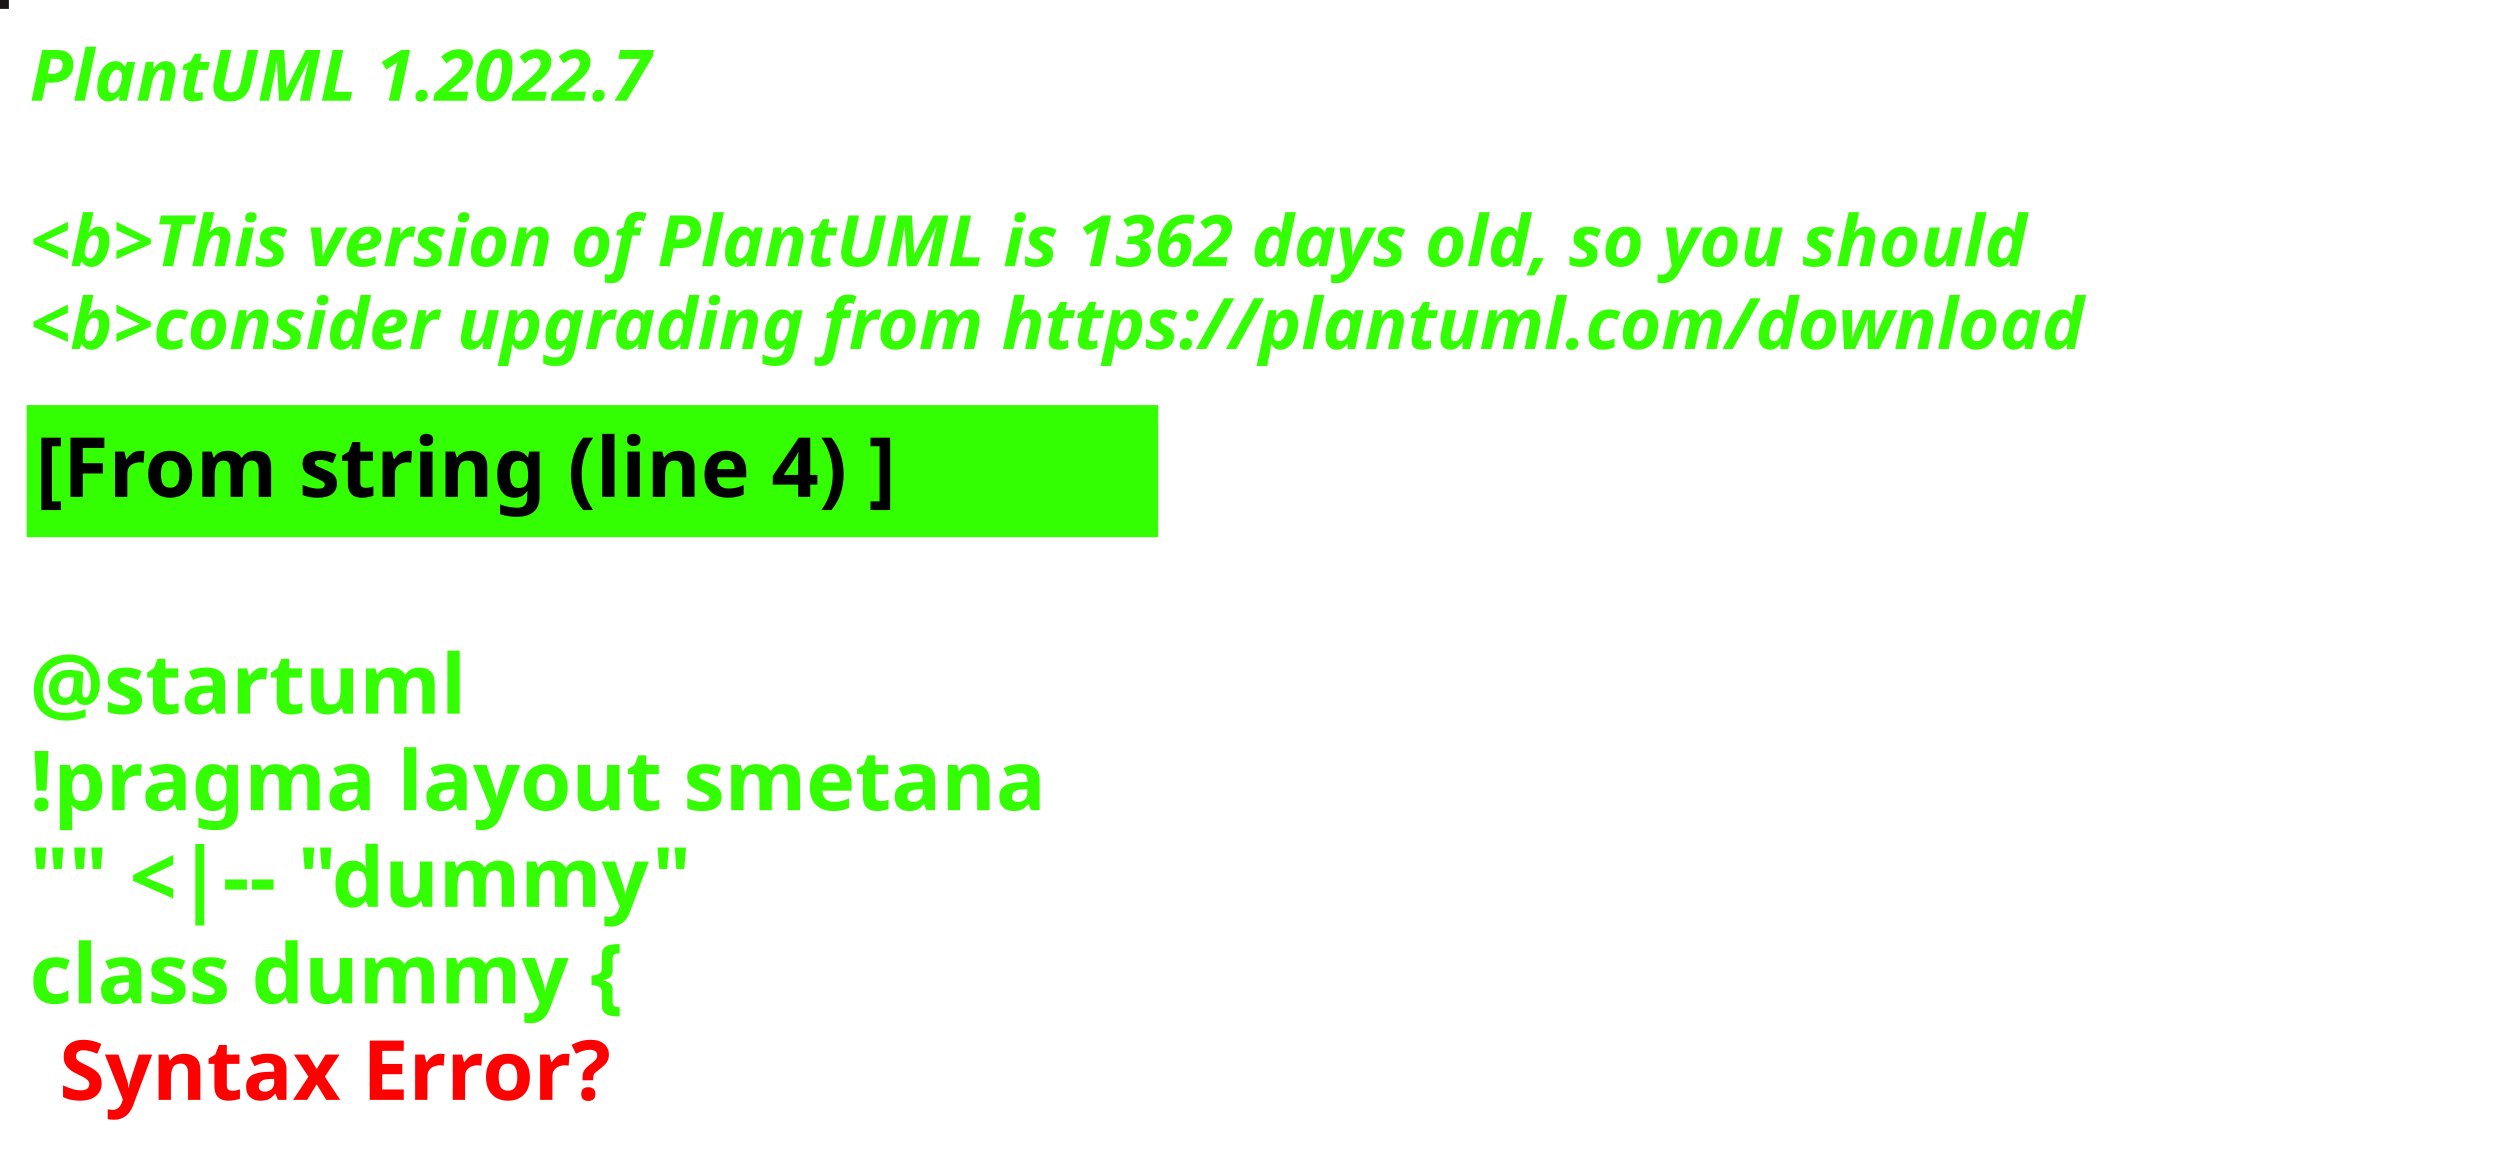
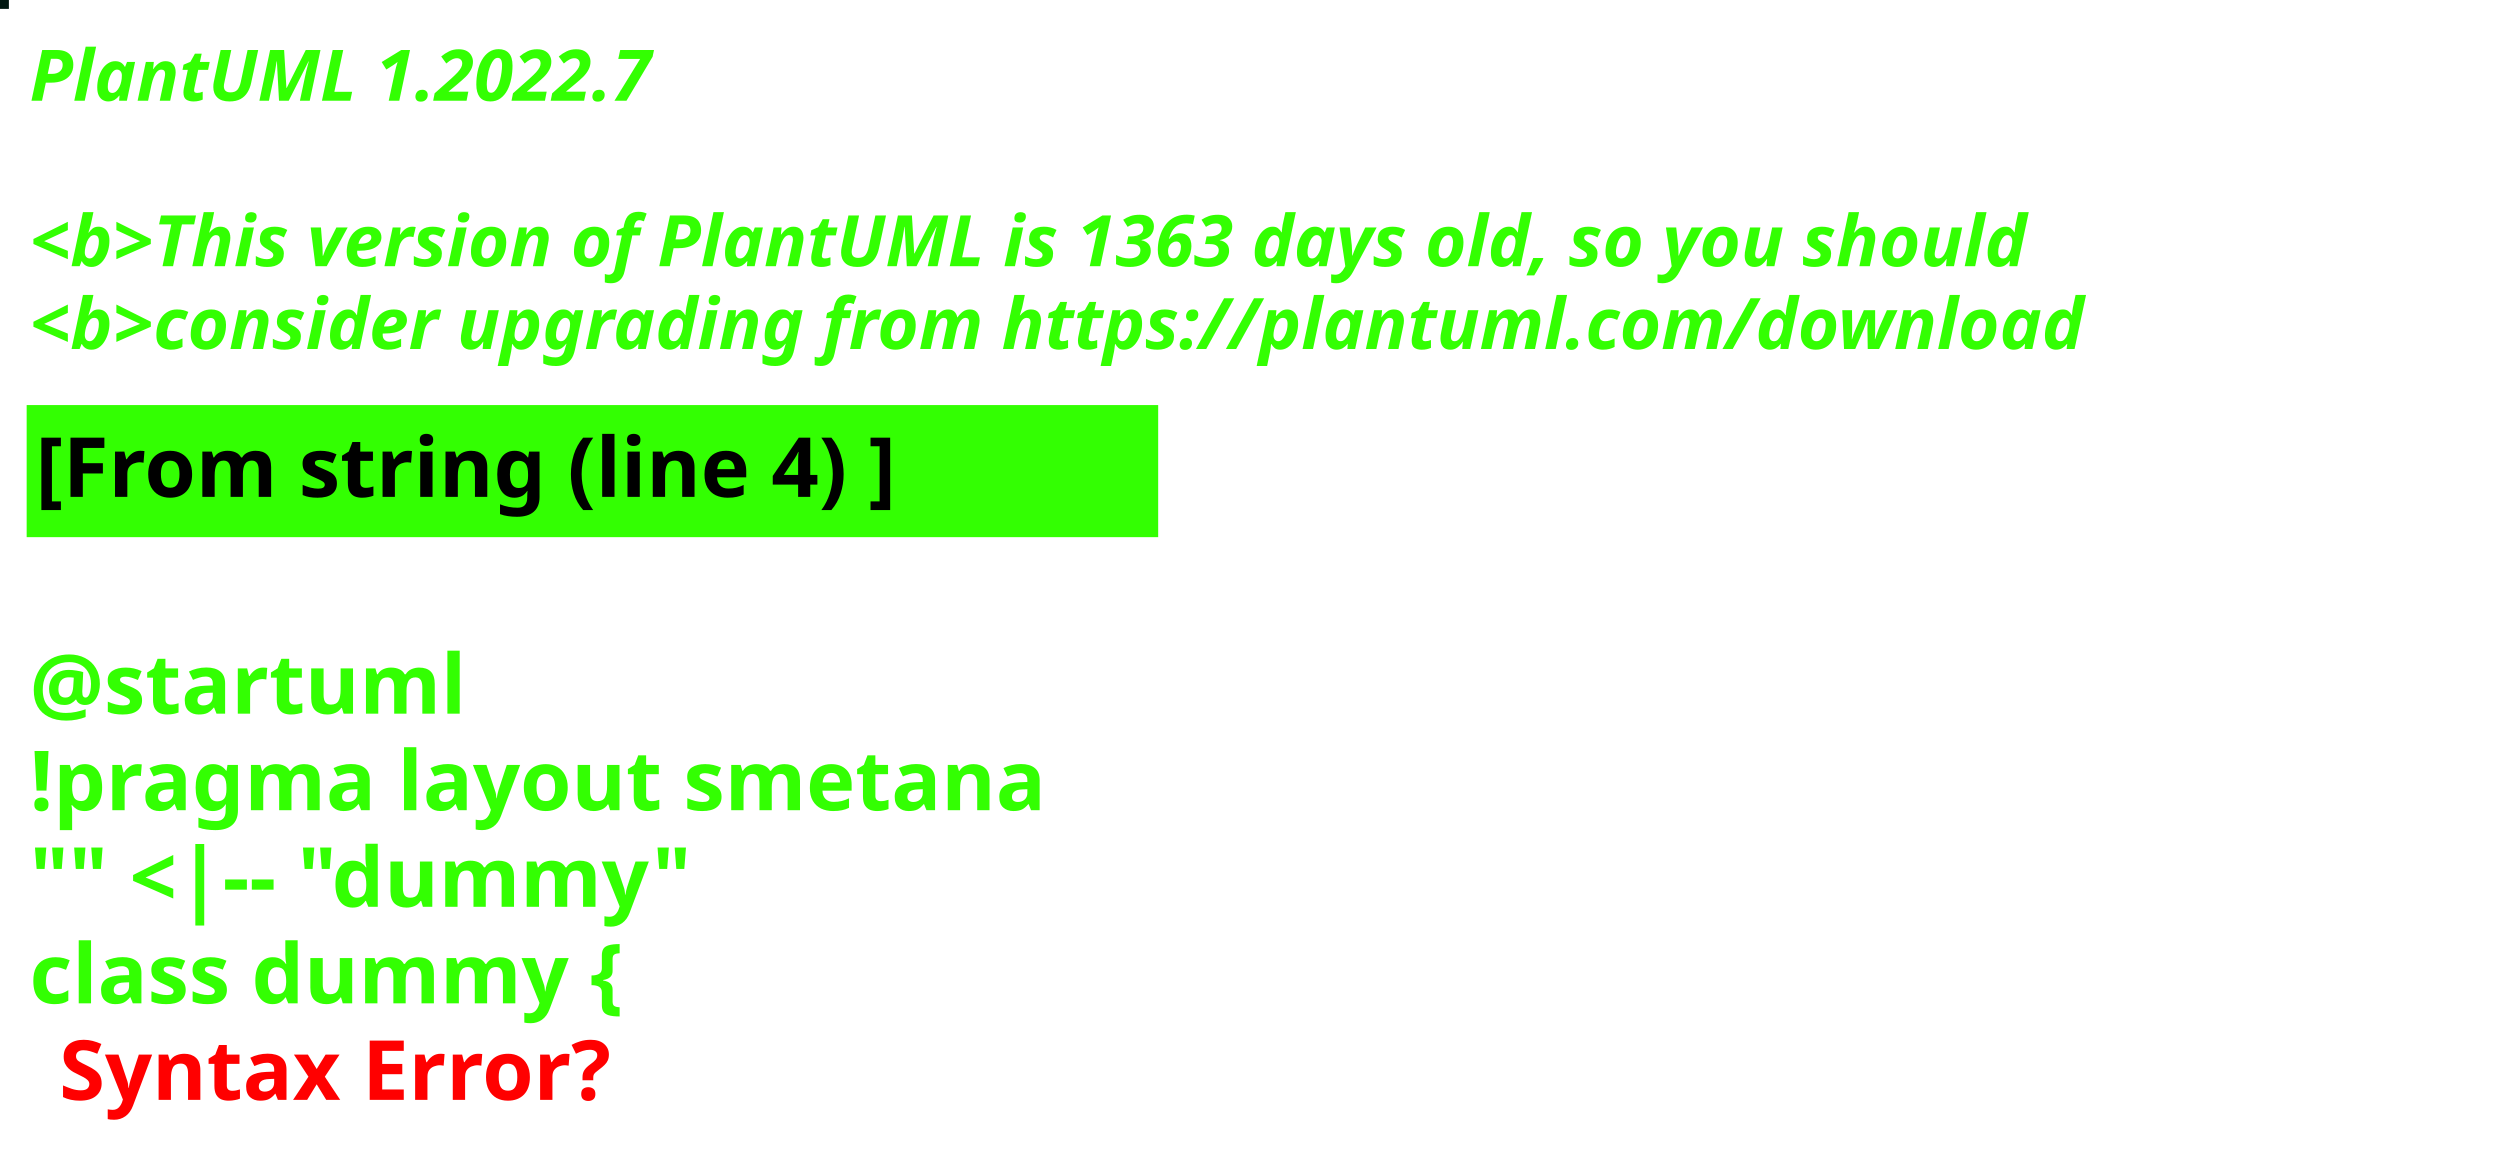
<svg xmlns="http://www.w3.org/2000/svg" contentStyleType="text/css" height="194px" preserveAspectRatio="none" style="width:422px;height:194px;background:#000000;" version="1.1" viewBox="0 0 422 194" width="422px" zoomAndPan="magnify">
  <defs />
  <g>
-     <rect fill="#1B1516" height="1" style="stroke:#1B1516;stroke-width:1.0;" width="1" x="0" y="0" />
+     <rect fill="#011812" height="1" style="stroke:#011812;stroke-width:1.0;" width="1" x="0" y="0" />
    <text fill="#33FF02" font-family="sans-serif" font-size="12" font-style="italic" font-weight="bold" lengthAdjust="spacing" textLength="127" x="5" y="17">PlantUML 1.2022.7</text>
    <text fill="#33FF02" font-family="sans-serif" font-size="12" font-style="italic" font-weight="bold" lengthAdjust="spacing" textLength="4" x="5" y="30.969"> </text>
-     <text fill="#33FF02" font-family="sans-serif" font-size="12" font-style="italic" font-weight="bold" lengthAdjust="spacing" textLength="407" x="5" y="44.938">&lt;b&gt;This version of PlantUML is 1362 days old, so you should</text>
+     <text fill="#33FF02" font-family="sans-serif" font-size="12" font-style="italic" font-weight="bold" lengthAdjust="spacing" textLength="407" x="5" y="44.938">&lt;b&gt;This version of PlantUML is 1363 days old, so you should</text>
    <text fill="#33FF02" font-family="sans-serif" font-size="12" font-style="italic" font-weight="bold" lengthAdjust="spacing" textLength="408" x="5" y="58.906">&lt;b&gt;consider upgrading from https://plantuml.com/download</text>
    <rect fill="#33FF02" height="21.297" style="stroke:#33FF02;stroke-width:1.0;" width="190" x="5" y="68.875" />
    <text fill="#000000" font-family="sans-serif" font-size="14" font-weight="bold" lengthAdjust="spacing" textLength="168" x="6" y="83.875">[From string (line 4) ]</text>
    <text fill="#33FF02" font-family="sans-serif" font-size="14" font-weight="bold" lengthAdjust="spacing" textLength="5" x="5" y="104.172"> </text>
    <text fill="#33FF02" font-family="sans-serif" font-size="14" font-weight="bold" lengthAdjust="spacing" textLength="79" x="5" y="120.469">@startuml</text>
    <text fill="#33FF02" font-family="sans-serif" font-size="14" font-weight="bold" lengthAdjust="spacing" textLength="190" x="5" y="136.766">!pragma layout smetana</text>
    <text fill="#33FF02" font-family="sans-serif" font-size="14" font-weight="bold" lengthAdjust="spacing" textLength="124" x="5" y="153.062">"" &lt;|-- "dummy"</text>
    <text fill="#33FF02" font-family="sans-serif" font-size="14" font-weight="bold" lengthAdjust="spacing" text-decoration="wavy underline" textLength="117" x="5" y="169.359">class dummy {</text>
    <text fill="#FF0000" font-family="sans-serif" font-size="14" font-weight="bold" lengthAdjust="spacing" textLength="106" x="10" y="185.656">Syntax Error?</text>
  </g>
</svg>
